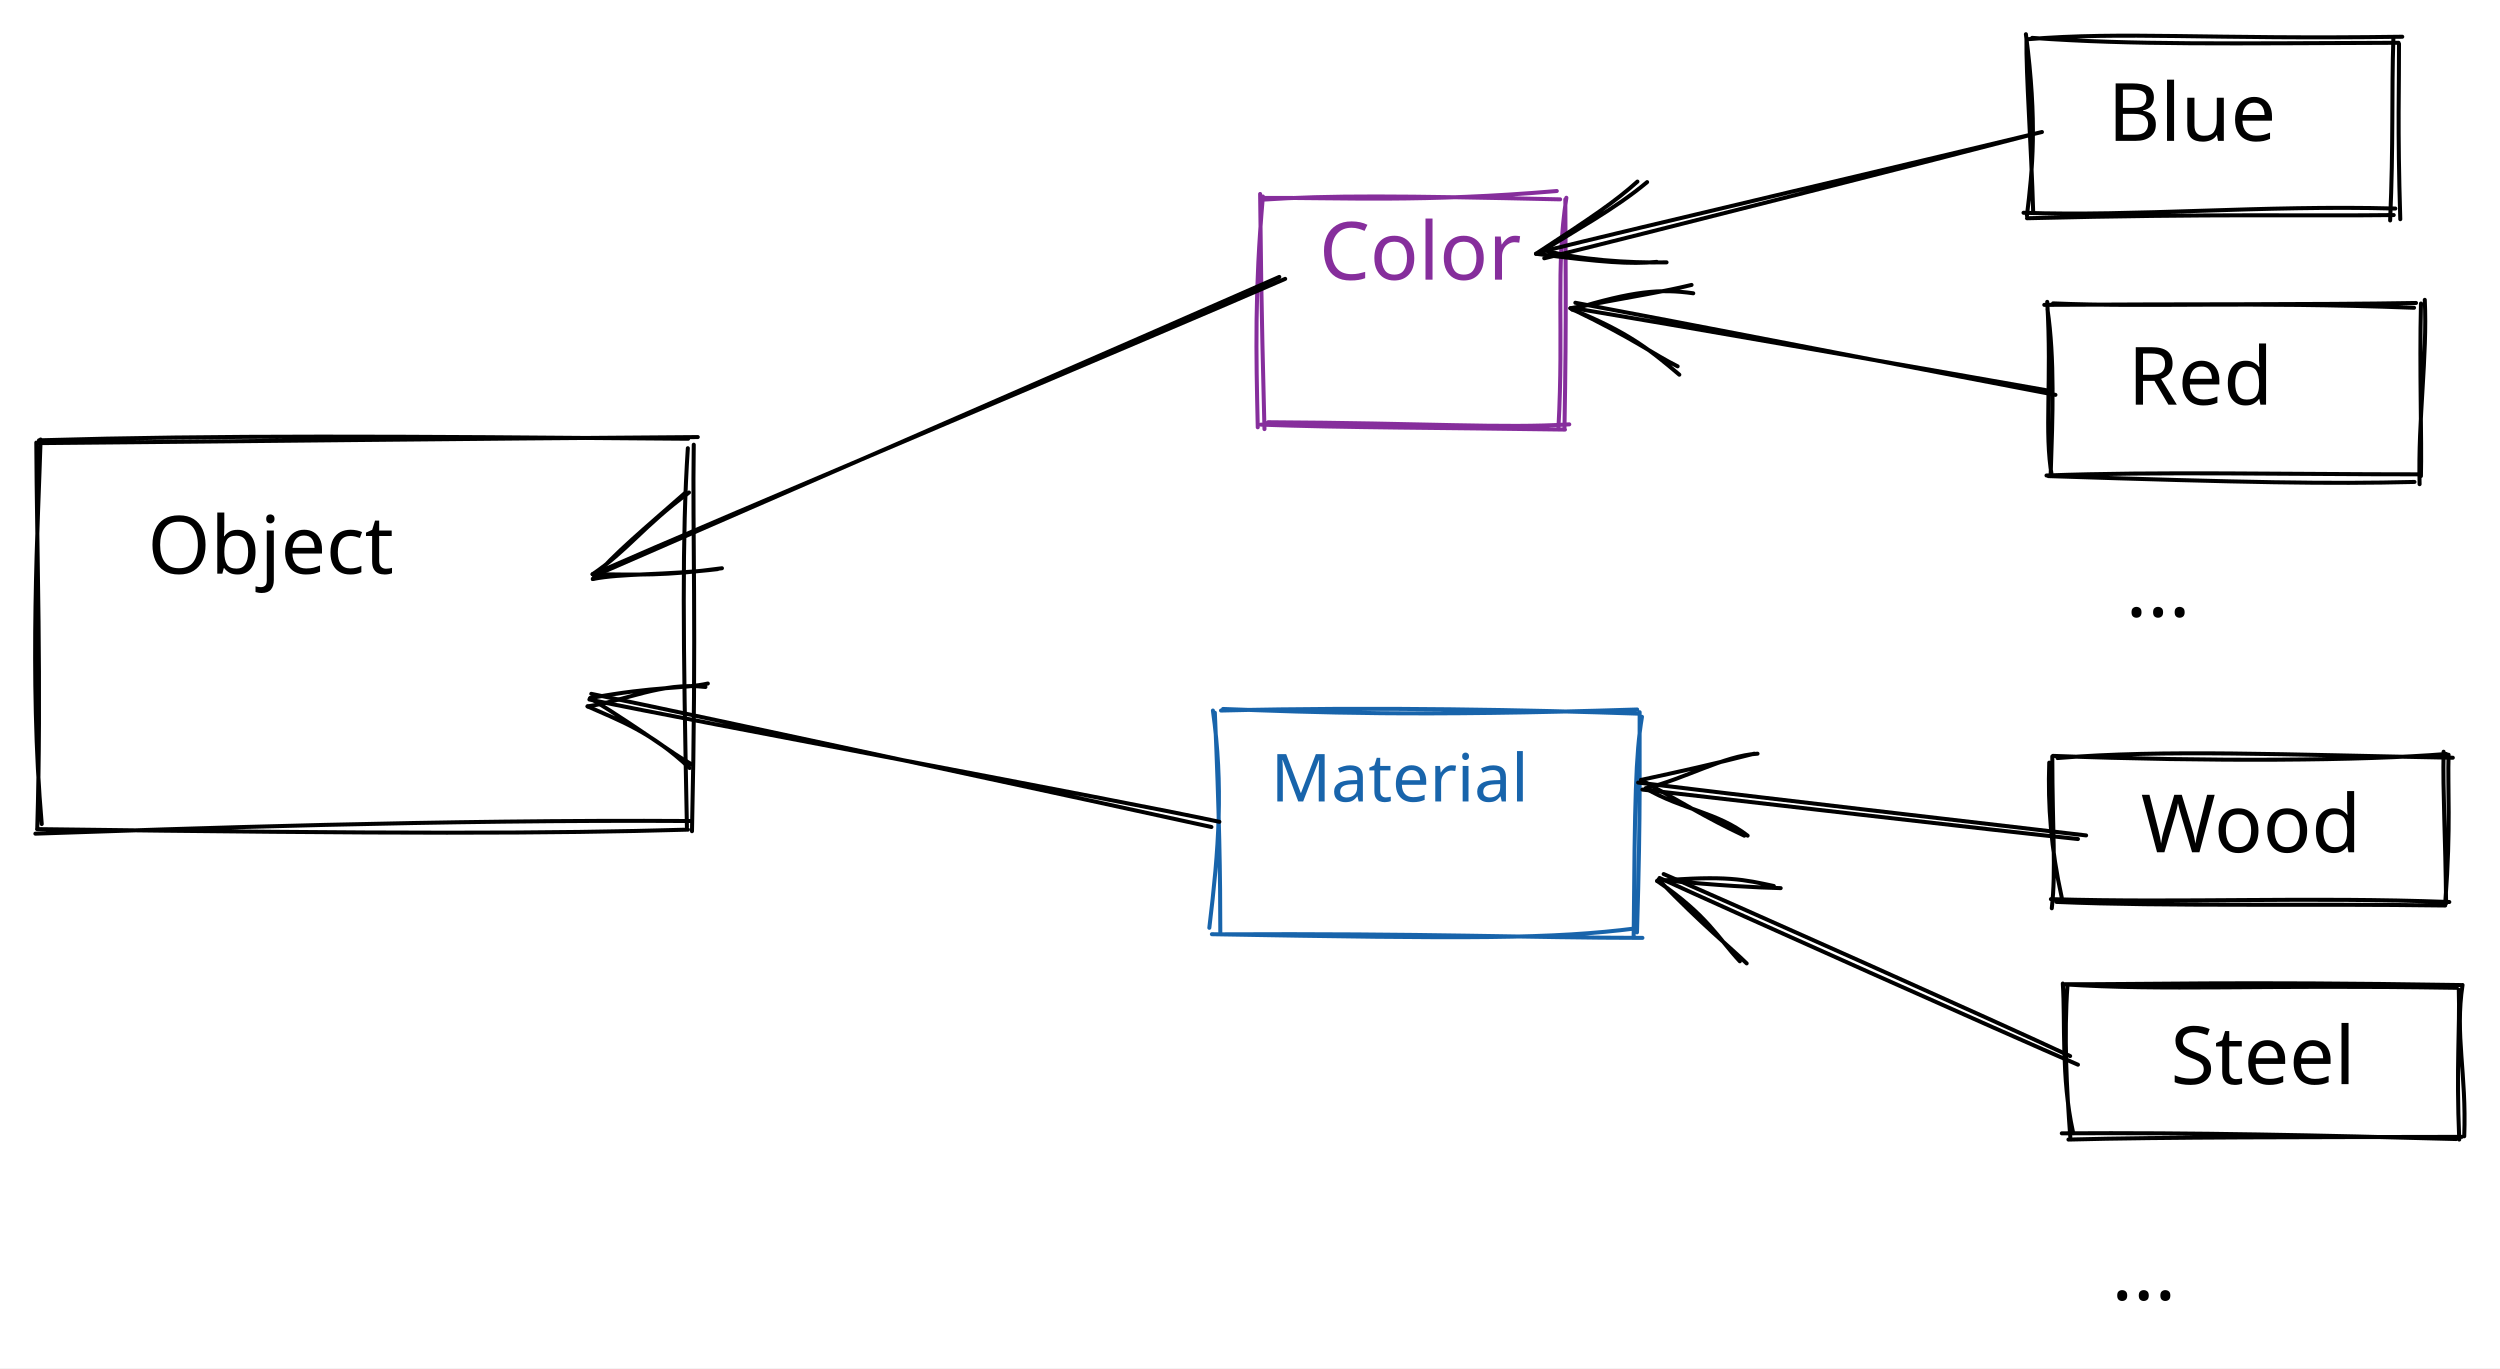
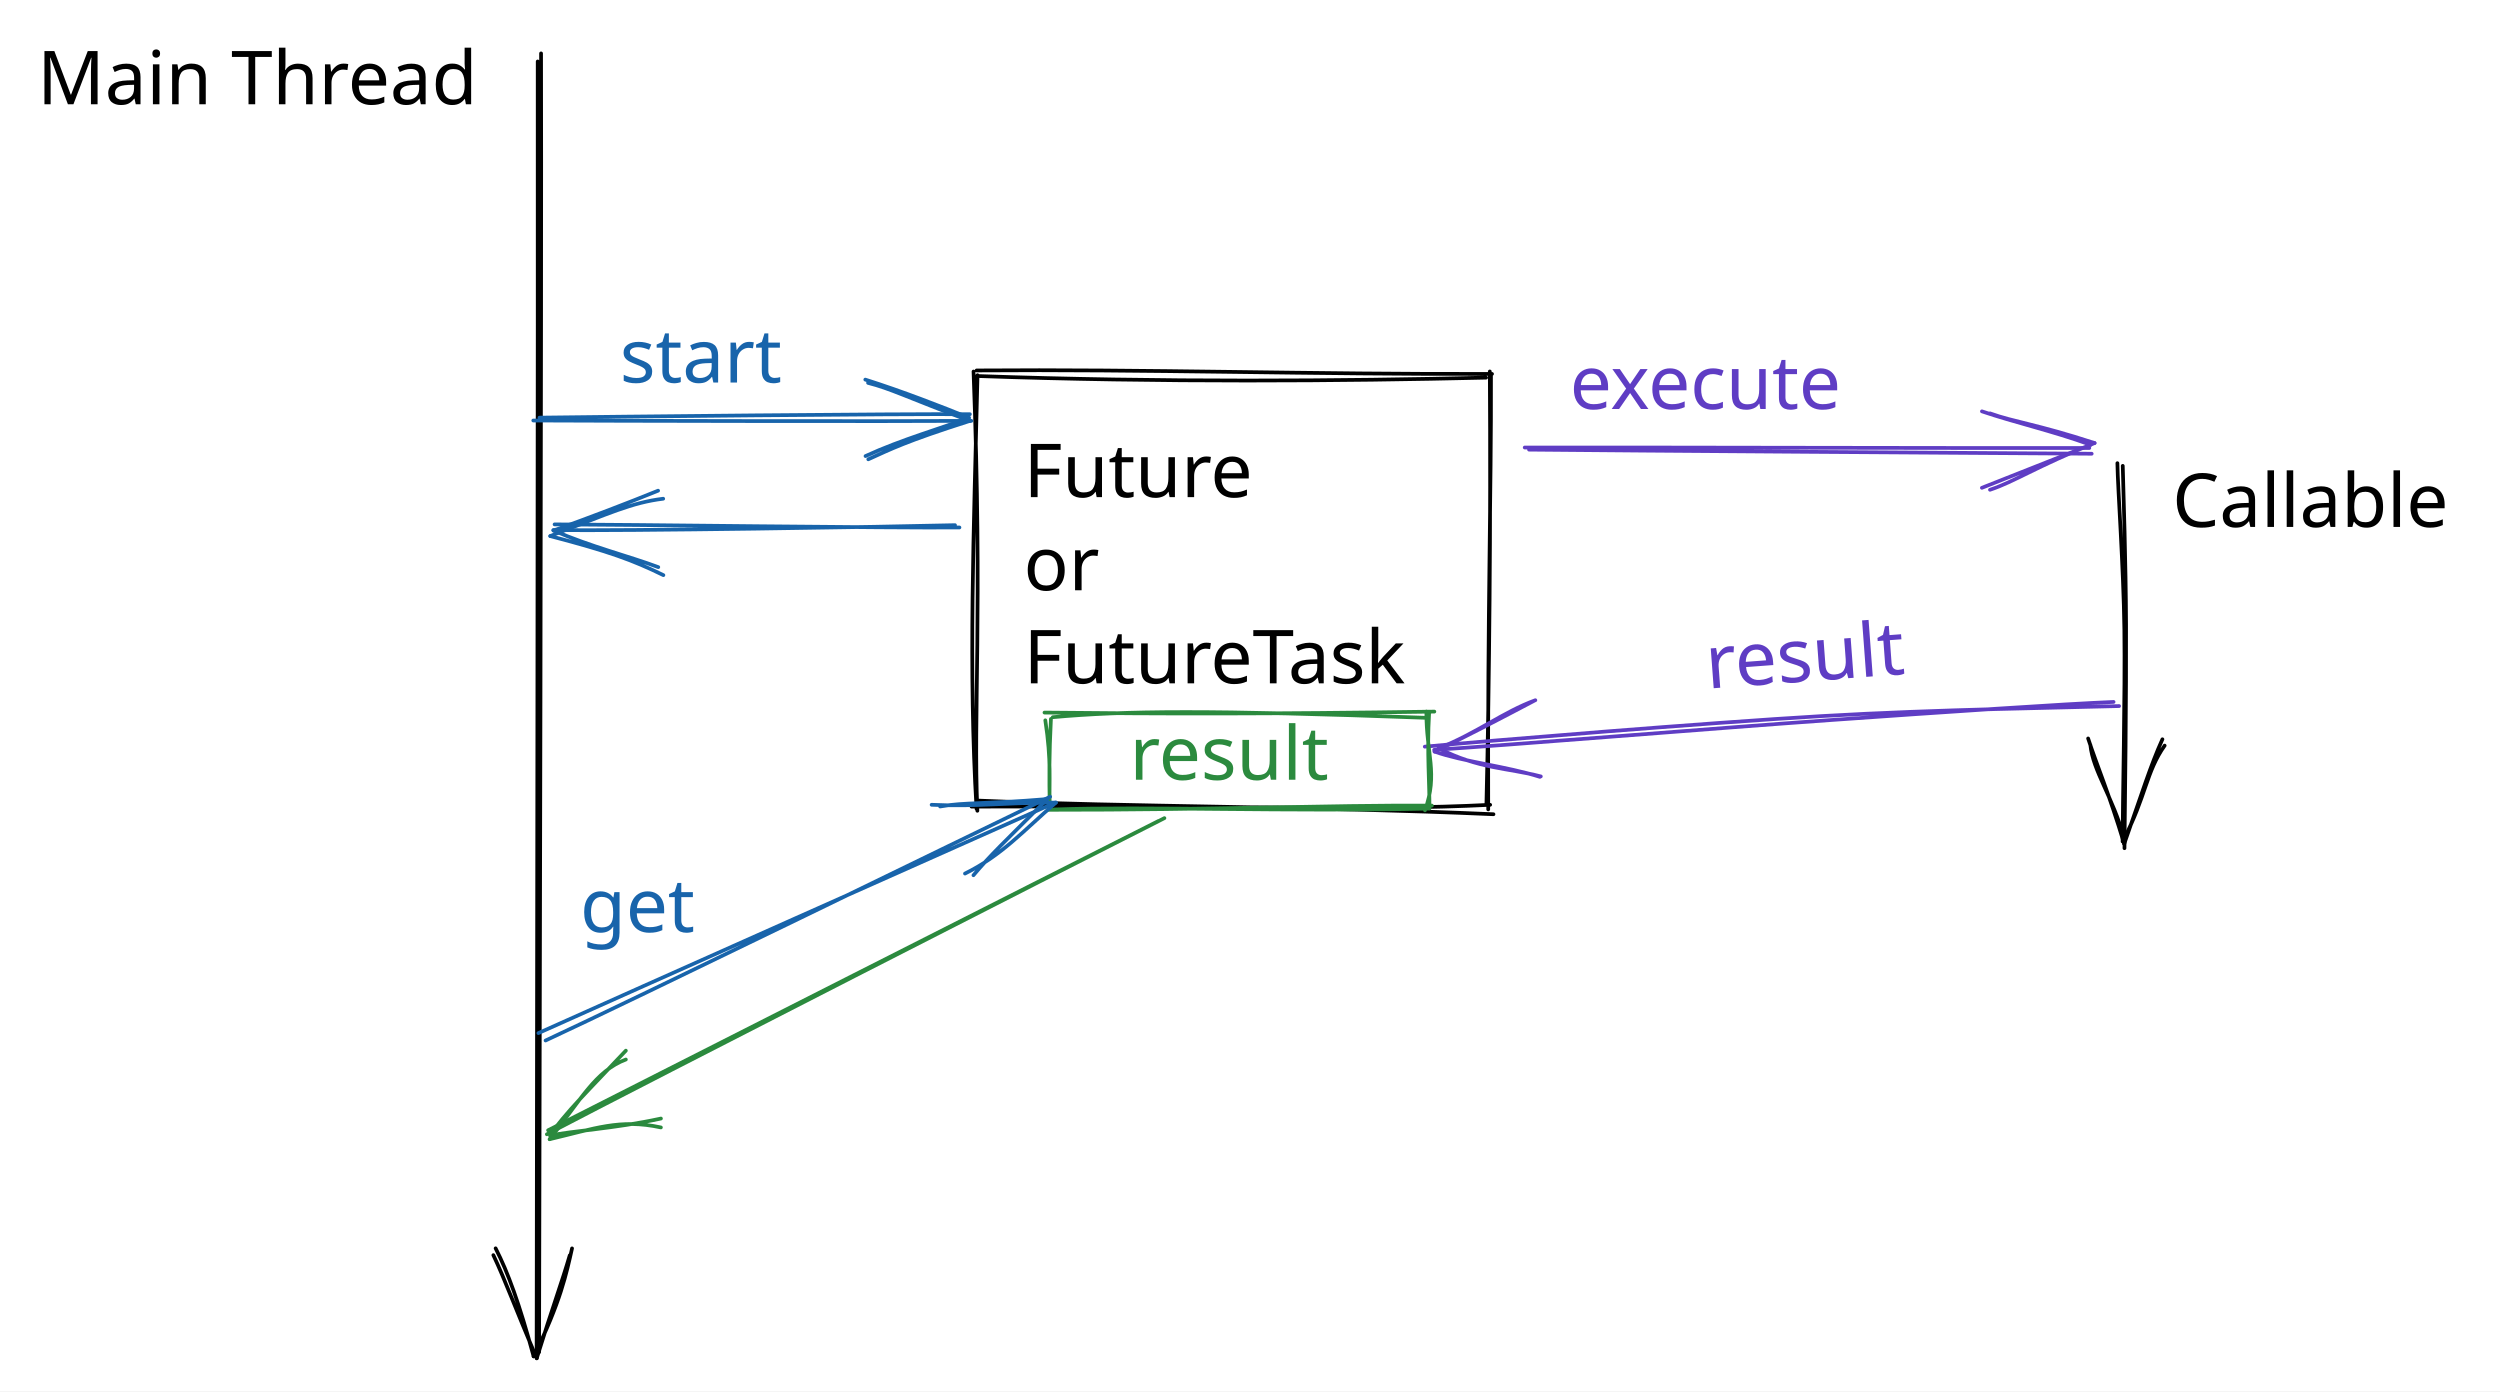
- <svg xmlns="http://www.w3.org/2000/svg" version="1.1" viewBox="0 0 621.222 340" width="621.222" height="340">
+ <svg xmlns="http://www.w3.org/2000/svg" version="1.1" viewBox="0 0 671.333 373.611" width="671.333" height="373.611">
  
-   eyJ2ZXJzaW9uIjoiMSIsImVuY29kaW5nIjoiYnN0cmluZyIsImNvbXByZXNzZWQiOnRydWUsImVuY29kZWQiOiJ4nO1cXNtS28hcdTAwMTZ9z1dQzGvQdO++541bgHBcdTAwMGKYJIRTUynZXHUwMDE2Rli+IMtcdTAwMThI5d/PbuFYsmVcdNtgj3LqqGaCrW5JLWmttS+92z/fra2tR49db/3D2rr3UHNcdTAwMDO/XHUwMDFluoP193b/vVx1MDAxN/b8Tlx1MDAxYpsg/t7r9MNa3PMmirq9XHUwMDBmf//tdrtOw4+qnU7TqXVaz4d5gdfy2lFcdTAwMGY7/lx1MDAwN7+vrf2M/01dKPRqkdtuXHUwMDA0XnxA3JRcXEtcdTAwMTgxufek046vK7VcdTAwMTRcdTAwMTKkpqNcdTAwMGV+b1x1MDAwNy9cdTAwMTd5dWy9doOel7TYXevumXfxKC63t9ymW3+oN9rdXVx1MDAxNiVXvfaDoFx1MDAxMj1cdTAwMDbPN+XWbvphaky9KOw0vW9+PbrBdjqxf3RcXK+DXHUwMDBmLTkq7PRcdTAwMWI3ba/XXHUwMDFiO6bTdWt+9Gj3XHUwMDExMtr7/Fx1MDAxMD6sJXtcdTAwMWXwXHUwMDFiXHUwMDAz5UhKuJFcdTAwMDKIMTI5S3w8547hQCk1Ulx1MDAxYsMpn1x1MDAxONh2J+iEdmB/aVx0nqklQ6u6tWZcdTAwMDPH166P+kSh2+513Vx1MDAxMF9Y0m8wvGXFXHUwMDFkiZtWhFJFtUpezI3nN25cIvu2lKPsZsdJXGZTqcF48VuhhiugjHI2arFD6Fx1MDAxZdRjgPwz+VRv3LA7fHrrPfslNXw78t1cdTAwMTS6koP73br7jFx1MDAwMipcdTAwMTVhlFx1MDAwMSguzKg98NtNbGz3gyDZ16k1XHUwMDEz4MR7f72fXHUwMDBl2Mh7iKZhlVx0kodVik9EUC2pmFx1MDAxZKy1w8PB8dNjTej67kFQb+99bvZLXHUwMDBmVk5cdTAwMWTNQFx1MDAxMsZcdTAwMDVcdTAwMTfaaD6BVlx1MDAwYlx1MDAxMMGBXHUwMDFioVx1MDAwMD8sXHKsgmbRXHRiXHUwMDEyjkpJrbWQ6u3ROGxI4JN6tVx1MDAxNVx1MDAxZG5f+Hr/4rzaPD7b2L+6uml0RudcdTAwMWHDmlx1MDAxYoadwfqo5df7ovPu71Rb3Fxyj79u7T1cdTAwMWO0TPV0p9H//lx1MDAwNuc9+KjZcXC7XHUwMDExdptn+lvgXHUwMDFkfdvpX8123uGnt+RmQoFOO6r4T/a6QMb2fnRbfvA4huKYtDjAZ/ikcNXz8JIxR/VY583Ab1hWr1x1MDAwN971ON0jXHUwMDFmLeOoOeqkYFDDi7t4uvCgPnlcdTAwMTOd0G/4bTe4XHUwMDE4XHUwMDFiSKHQXHUwMDE0WkZcdTAwMTT9XFy1UVx1MDAwMJxQXHSzq83g4Uf9lFxieka8g9blJ1fcn0P51YZKh1x1MDAxYsM0XHUwMDEwalxiXHUwMDA3k/DYnlx1MDAwMFx1MDAxNHOYRpNFXHUwMDA1XHUwMDE4wSfHlYhcclxuM3eri4tcclpnXHUwMDA3dURcdTAwMTlmuGBcdTAwMTSmWUY00zhOSTXXnGqSYG0oRUhcdTAwMDPCiKQrlqLN3fNLc3J4cfaR4L3WT/2zw9rdXHUwMDFiSEaN7n25XHUwMDFmfI/E/SEx559cdTAwMWInjf714Fxyzkt39ypnUf9j737w6aj1XHUwMDEwXmn3cP/NpIhcdTAwMTH0bZbuJvB8N4FcIj7QOlx1MDAwMpuZuFx1MDAxYtXwXHUwMDEyqvVcdTAwMDctzjbFfdg6bkN1q/TEXHUwMDA142ihmDaEouhcdTAwMTg9zltN0IlAfSNKMSE4XHUwMDE3S2OuNFx1MDAwZdhcct1r9E2Qv1O8XHUwMDA24khCtaCMScWNTjH0t1OL7lx1MDAwZdFm5U4t/i/0XHUwMDFjaJ1mOK2Caor/XHUwMDExiXdvtFx1MDAxMGO9XG5cZukxjib03WC6LeW5XHUwMDBmbVx1MDAxNbZ1NLbFzas2eSTFXHUwMDEwXHUwMDA2NVx1MDAxY7iamaP7lXtROf1+eus+NujDXHUwMDBmc/mFXjyWnaPAXHUwMDFkXCI4+uFGSaI4wDhHiUCO2rBTMCQpXHUwMDEzkMtRXHUwMDEyb6+wrpKOR5VTzKuRXHUwMDE5UjKN4mBUKlx1MDAxMFhcdTAwMDEpgaPTxZdcdTAwMWVpXHUwMDFhyFx1MDAwNycnymg5u1x1MDAwMXnaaG3d1oJwcIFuUuW0ctdpfaVlXHUwMDA3pyCOXHUwMDAyXHUwMDA0XHUwMDA2JVx1MDAwMIabSXCCNSCUWPNiVFGY+VpsSpnFYjbMpKCUNiDIqlxyhMZYfGWR1Wn1XHUwMDE2XHUwMDA1tVxmodVwJIXUevZcdTAwMGWncIvK/LjKXGKg6Oab2dlVXHUwMDFj6peUXYzZwElcdTAwMDOTxqat6HhYRSV3XHUwMDA00VRqhpE7XHUwMDA2V8ujXHUwMDE3VcTmXHUwMDFjhVx1MDAxOSaTmM7STVx0XHUwMDA370hcdTAwMWFcdTAwMWNcdTAwMTZlRE0xXHUwMDA06NVzJVJmY2byxUNdPOUoyVwi5OtFblx1MDAxOG357brfbmBjXHUwMDEyXHUwMDA0/c6lXHUwMDFmzJBcdTAwMWaM6Vrr21FcdTAwMTKHXHUwMDBijEkx6lT4PoFoSHVquF3r7DiccyYlXHUwMDE3giiNnYdcdTAwMWRGsdi6164nQ1x1MDAxYb9cdTAwMGK3XHUwMDE3bXdaLT/C+//c8dvRZI/4hjYt3248N0NePHO6bZKYXXvG8TA2+bSWXHUwMDAwN/4y+vzP+6m9N/JcdTAwMDFlt0koJad7l/47t6Tkz2EoasBa7Jn1pDheL6ueUFGUp2FcdTAwMDRcdTAwMWPEp+aaYFxiXCJZfqLm1XpcIoRFOr578ozzrJxY6aMgsVx1MDAwZkVcdTAwMDFEXG5nXHUwMDA1XHUwMDA1XHUwMDFkXG6BLrFcXMCzfI2g2OTEQtZ8RkEpTlx1MDAwMaZcdTAwMDRlgziMXHUwMDAxYVx1MDAxY9+VRDkhJolcdTAwMWFHkkL/ZyUkXHUwMDBmQ3FrXHUwMDE2PnOKSGFQKnOFXHUwMDA0ScVAXHUwMDEzMbuS/Fx1MDAxMHV/x2+efd6rsrCyXHUwMDFi7JyY/bDsSoJP1UFnmlxuRqigTE54JkRiq1x1MDAxMFxcXHUwMDEx/KNVKoZ/ayUx1Fx1MDAxMbhxilx1MDAxNnX6XFwoZ3FcdTAwMGaFbj9G0EJOXHRcdTAwMGK4stNkiq40LFx1MDAwMG6IYEvPclx1MDAxNsxOXHUwMDEw+3akmn3e/quoXHUwMDFhs8u+XHUwMDA124ONw82bXHUwMDFmd82DoPROtGDKToXinaLFQ9MmxqFK2aqgynlcdTAwMTacWTBKis6fXsr8Q1x1MDAwMVx1MDAxNoWy5FhZiLpcdTAwMTX0vfSD/LdcdTAwMDLUeFx1MDAxY4ubXHUwMDAxXG5cdTAwMDUzXGJcdTAwMDK0zVDOPvV3xY845T1GWPvLwf35UY99eWqWnl3AilxmgaJxdlx1MDAxMpmntJBFM1xiZTBcdTAwMDScaFx1MDAwM8DMalOVgoAx80SoXHUwMDBi2Vx1MDAwMZWbR6doiIymco7Jrv7mxpE+Y1tRXHUwMDAzTqrqcfDkVdq69FDlUGRcYpReXHUwMDE1VKdlT6Z4JajJXHUwMDAyMDBdrVcyN1x1MDAxYV9nXHTOvXpcdTAwMTlcZoFcdTAwMWTGQrTKXHJcdTAwMDQoxyBAaE3MzKxcIsaEjS1We3w8/H59dsyOxN3X0td+WFblXHUwMDFiXHUwMDAwYNThRqFcdTAwMTnENkMlWeL01GysYnZcdTAwMTZcdTAwMTQorHg6ylx1MDAxOJZcblx1MDAxYZfNKsdxysAqO4zFvSvG8rhcdTAwMDXEKrUhbI7QpXXqfr/bOd89v93vXqqmvqDnQem5XHUwMDA1PJ2vY+PU0nZimDGqXHQwifZ7eel/o16c+GWZalxmgU5cdTAwMTaakkXS/YtcdTAwMTVSTZXqXHUwMDE0XHUwMDA0Lo79u+7m0+Xp0UbTj+iFX/18ujNPXZJ1XHUwMDFjXHKfJ0pazFPLg71cdTAwMDFDXHUwMDAxjJw9tzT9lsuOeq7jWS+pXHUwMDA0VeiRT1x1MDAxNiWZVcE+VUaeWJRcZs7BZlxygJBcdTAwMTVcdTAwMDfsxFx1MDAxMDlP8uh1XHUwMDA25Vunk+OnmbG+I5NRw3vwwlx1MDAwMpvS8uv1tO6Pm5WX9HrS0sTjW9zUqHw3TkquXHUwMDE4Rlx1MDAwNDNzLtqWj1tn8n6v92NwXHUwMDFi3lx1MDAxYz/sXHUwMDFkNUs/M4SBhrU0gFZGSka0XHUwMDFj45xdTWAnJYFcdTAwMTOlmTRcdTAwMDWLW/5cdTAwMTVTQylgTMfxRa3K1lxmnYru6eXdUXef1U8+XHKibuNgY+/6dnpcdTAwMTFsTKTE1ryfftqXTNj0XHUwMDBizmXCwC5OWrZcdFx1MDAxM7l8XHUwMDAy9NtcdTAwMTRcdTAwMWZb6vGi61b4lMtKKG5sKTpVwkjOhFx1MDAxMFx1MDAxM4SSq1wilGBZXHUwMDA2ZY1cdTAwMThDinMqxVx1MDAxMpy1t1x1MDAwNOPrjFgl8rycMtklWbFcdTAwMTdswaRcdTAwMTV7XHUwMDFl4EKMY7leIzJOp6e2XqLb+c7XNtnT4lx1MDAxOD5ecfPp6b5cdTAwMTJUyp+FYHq8XHUwMDEwcYxunFAnzvtpXCJB8aLFmavJQlx1MDAxOKJsaMRW7DOCkmR1dPtTklx1MDAxMPnlQjqPU4xJKVx1MDAwMOZYRVq8JLCsrFx1MDAwMmJrz41dxEaBTWbMQa8st1x1MDAwNy+XnjPiKG1cdTAwMDRHnqNcdTAwMWRcdTAwMTOUZlhnc/9cdTAwMTg6SjM/68pQgDhZavOmpYlMXHUwMDEyZVx1MDAxN4jg81x1MDAwM2JS1XjDMqK41lx1MDAwNqGAXCIquNQqW5n4Z1x1MDAxNVx1MDAwZuVcdTAwMDLKblkoJSd8l/47f1Ez8Mm9vzVFMIJcZtN89vmC4uXApdWUgpwmNTyuxrBrXHUwMDA1XHUwMDA0ht5LlZRp2Vx1MDAxZHBQyTiAVsr+klx1MDAwM2R+OFx1MDAwMVx1MDAxNI1LJFdcXHP4R2hcYih0sDgwXHUwMDE0XHUwMDExioFNUrE5Ulx1MDAxMWrzXGJSXHInWNm0XHUwMDAy5z9MRsZcdTAwMGXYyOLnrYRD5E/fY1x1MDAxNIVKRWF24SheXHUwMDE0XFxW4WCkwMVnhI85I8vTXHKiXHUwMDFkhuEyQ1dCXHUwMDBik3LhRypCwVGMg1x1MDAwMq215ISnosvfKmJs2SosUuRVhsrl+VVknppmLpA7+Gy1XHUwMDA2Q9BKqFS3vJrmP0s18iD03JpBz5tpiJzcOZpZQq+YKjZHUq54/X9ZJVx1MDAwNCNcdTAwMTbDmeaEgNSZpJwwjrRcdTAwMTVgdik8gWUup1wi1Fx1MDAwMoApTlx1MDAwMGEwtVhNOMT+XoZNV+DATEZCUO85VzK9/Pn/XHUwMDFhMtKQeDFP7GJQZisxearbs4bI+Fx1MDAwN1x1MDAwN1xmIcxcdTAwMTD5x/sheYCKWzNYylx1MDAxM5R3wyusu91uJcJcdTAwMTc/elx1MDAxYogtvz7MXHUwMDAwJbe5fu97g60s+P+6jjebdolcdTAwMWaolVx1MDAwM8/e7M9f7379XHUwMDE3me5xsSJ9
+   eyJ2ZXJzaW9uIjoiMSIsImVuY29kaW5nIjoiYnN0cmluZyIsImNvbXByZXNzZWQiOnRydWUsImVuY29kZWQiOiJ4nO1cXFl3m8hcdTAwMTJ+z6/Q8bxGTO/LvEXeXCInXmLL8T2emeODJSwxRkJBaLFz8t9vNbJcdTAwMDVCgLVYXHUwMDFlknt5XHUwMDE4R900XUB9X31V3cz3d5XKTvjQd3b+qOw4k6btua3AXHUwMDFl77w37SMnXHUwMDE4uH5cdTAwMGa6SPR74Fx1MDAwZoNmdGYnXGb7gz9+/93u9622XHUwMDFi3vr+vdX0u9Nhjud0nV44gFx1MDAxM/+E35XK9+i/iYnsIPCnc0TN8TycpFx1MDAxYk/8XjQlZlx1MDAxNHOllFx1MDAxMLMz3MFcdTAwMWVMXHUwMDE1Oi3ovrO9gVx1MDAxM/eYpp2xuvSaX/w9t+G49KHbe7zp+2E8653reVx1MDAxN+GDN70hu9lcdTAwMTlcdTAwMDZO3DtcYlx1MDAwM//euXJbYcfMnmqfjVx1MDAxYvjwwOJRgT9sd3rOYDA3xu/bTTd8MG1cYs1a7V47ukbcMjFPmlpcdTAwMTRcdTAwMGWiXGKTSFwiiuMnYi5QpdJcIowxzImixHTzlGm7vudcdTAwMDfGtN9QdMTG3drN+zZY2GvNzlx0XHUwMDAzuzfo21x1MDAwMbyu+Lzx003HhnVcdTAwMWO33Vx0oYkyZTFzXHUwMDEwyTRcIpSxeHYnelx1MDAxMUJcdCqZ5PFgM2W/3orc4e/0c+zYQf/pee1EpiXMNT/3XHUwMDEzvlx1MDAxNFx1MDAwZlx1MDAxZfZb9vS9YyE04Vx1MDAwMmMuJJ31e27vXHUwMDFlOntDz4vb/OZ9hqtcZkI7XGJrbq/l9trQ+eyqsVx1MDAxYtcjX+pcdTAwMGVGt/p4qEaY11x1MDAwZc+uvrm+Nzma2Wq8yW9cdTAwMGWNlVVsYbh9zoVgSMRvxzxcYrtcdTAwMGYnaIuYQyNEtTnhqf/HzFwip9eK7Zm/XHUwMDA1e1x1MDAxMO763a5cdTAwMWLCzZ/5bi9Mn1x1MDAxMd3NXHUwMDA3g66OY7fSvXDlZF9cdTAwMWGGfXPFXHUwMDE4teaI/1WJ3SH6Mfv33+9fPnvRbeLh75J/n57CXHUwMDAyYYTOJMziXHUwMDBijHNcdIMyrVx1MDAxOFx1MDAxNjr20Jf4ovhcdTAwMWSXlC+qXHUwMDE4I1x1MDAwYnhcdTAwMTH8SXKhKE/ccERcdTAwMTiMWFxmzuGCY8U5XHUwMDEzemt8keSiXHUwMDE5YyT5acpcdTAwMTCYSM1cdTAwMTFZi1wiXHUwMDA25kdcdTAwMDFFzNzqe8L7llxuXHUwMDA3c+42XHUwMDA1xqznx7OPboOA7vxeeOE+mnlcdJprPbC7rvcw51x1MDAxOVx1MDAxMVx1MDAwZcDAY9vtVVx1MDAxYZ3AXHUwMDAwOfG+XHUwMDA2XHUwMDBlTFx1MDAxY0VLNTfkg+e2XHJcXHY8525cdTAwMWVHoVx1MDAwYiF/1lx1MDAxZPqJh9tcdTAwMDRcdTAwMTNgXHUwMDFhJ6gvXHUwMDEwiVx1MDAxZrhtt2d7jVxmc1xucZxcdTAwMWL4mUDp1lnk50BcdTAwMWNKqIS/vITkXHUwMDBmdy3fvj9cdTAwMTRXo2O/pkgjbLXV17IjmTFtYSA0gimmTFxuXHUwMDFlK1x1MDAxZHNcdTAwMDFJLFx1MDAwNDinXHUwMDAyXHUwMDFjTlx1MDAxM6xEyrCtxn2MSFx1MDAxNLYwxHaOscRcdFx1MDAxNpmimikkMVx1MDAxNiw265eI+6NweN79esBuuHdcIoZXl+KR11x1MDAxZrLiPrYow0oqwjlBXG5cdTAwMTTcYuTHkbQjXHUwMDFja2502/9C4Gc0ik1wu1x1MDAxMjQrXGKilUYvet0ryVx1MDAwNsJounXGNlxulDcmVMXC4iW2KfaRsrKNIJEkk5RcdTAwMDCjIJxmXHUwMDFibNhGcyWZ0WtUpVxmez22kfGlXHUwMDBiRFx1MDAwM1FIUyR4LG7eRDNcdTAwMTRcdTAwMDeSOV8rvWbYtT3PvvWcMlxihpkthfBccpxmOPXeLFxmK55ujVx1MDAxNYPWWkrKlq9cdTAwMTVcdTAwMWO23H92x92P7mRYa16fd1x1MDAwZYbkplN2XGZcdTAwMDOhWlx1MDAwMF4hseREXHUwMDEzLecgXGY5l4EwUcCgICa2WChcdTAwMDB+tqSUXG5YXHUwMDA0U7BGZUBcdTAwMWG0QcQ3oG8oZozHfv+EcCrBVCNs3lx1MDAxNuFcdTAwMTc3l19aR666kJNGrX+ETu1DZC+H8PdF132YXHUwMDA03ZGnb89390df6urj+f5d/+O/xlx1MDAxY2tFSZyg5lx1MDAxNMJcdTAwMTj4k1x1MDAxNpguL8m7XHUwMDFm9j9R+9vJ1y5cdGtfz/b1bn1cdTAwMWOUXHUwMDFlYJxZXHUwMDA2XHUwMDFhmFx1MDAxM4iEkGPPXHUwMDA3SUFcdTAwMDFhkHiDOEmF0FdHXHUwMDE4louQkoupNedaICbkXHUwMDFih8l6XHUwMDAzyfFer4a7/1x1MDAwNJRcZs6OJmd3vVdcdTAwMDDRuX3kVD11/am6d/1tUP1Kzmsn1+VcdTAwMDen0vjtwvrBMFx1MDAwNKxU/upVKn5cdTAwMDB/pr9cdTAwMWL24D4z0Iu3XHL0XHUwMDA11lx1MDAxNXJSfqFcdTAwMDCzdOszKVx1MDAxMaRcdTAwMTnBXHUwMDFh4eVZqZj9S8pKXHUwMDEwJi1MgY+oXHUwMDAy1knE9YiTpMVcYoJAXHUwMDBivkhMNSGXk/hcdTAwMWRtNdlcdTAwMDacxE2OXHUwMDAwXCJcdTAwMGJBisAlovFUM4qKSpNKcaZcdTAwMTXQkspgLCFcdTAwMTiARq8j7MtcXDdcdTAwMTifXHUwMDA1p7fHZML7l3atp5D6TMaP2XVcdTAwMDPCXHUwMDEwKCfBXHUwMDEwVfDulUyc9FQ3wFx1MDAxNidSS1xysolTjeRz9fxXK1x1MDAxZOR7VDQ87Uvx5d4l/64qc1xuK49cblx0zdBcbmuOhe+9pIRCUZRHSEEpmq5bzVFcbtVAKYQooZWkqGhcdTAwMDVhU0qR8aVcdTAwMGJqXHUwMDAxXGZcdTAwMGJcIrlCa5RcdTAwMWH/pUxhXHUwMDBiin4z0eBMnOYwLEUp4NmUNeVcdTAwMDDN3zGAXHUwMDEwqGFQ7svLgWJdWFL0Mkj0XHUwMDAxnsj4kIxS/Tn0muScYnMwjkzpeXuCQHFTXHUwMDA2kEhDXHUwMDEyoqnMWFxyhFAmuNaEmlx1MDAxMitQilooXHUwMDAzmJVcdTAwMWUm+TplgE30XHUwMDAwsF/Ck9bXXHUwMDAz6di5xM6CwsQ4pVx1MDAxNCjVYKeEhydZnGPESsHESIIoooxruCdKXHUwMDE3lMLPpFx1MDAwN6pSW0SA0lx1MDAxNVxmhD3WKjmaWqBcdTAwMTOgXHUwMDBimYhcdTAwMDRPRL54tVxc/zTHome+krxcdTAwMDDg5etcdTAwMGKqOaZkhTqlfdIk9zWM0efwmty0NPKV9MrHUMJcIkgpiVx1MDAwNVfAO1wisU0o0lx1MDAxYkBJ8FjgPYBH41x1MDAwNb1cdTAwMDFZi2EsxFx1MDAxMcPc7JLJr1xcbkpZXCJjrTNj8Vx1MDAwMTGJQXQm1oReTXFcdTAwMTSRXHUwMDEyqC5cdTAwMTlcdTAwMWK4bU1cdTAwMTA4g6FcdTAwMTeWQVx1MDAxMjxZsp5cIsAoXHUwMDE3b/A8qSR6hS1BxYWt0sBtpS2EXFxbXHUwMDFhWFArJrDGSfCl0YWVYPbtJlVLbnE4XHUwMDE4jnYsZFx0XHUwMDAylMZcdTAwMWHWXGI0jFBvLVx1MDAwMF6rILBVXHUwMDAxgFx1MDAxNFx1MDAwMUXLNJMmuouMUlx1MDAwMbdcdTAwMTJKL2uTwc9cdTAwMTT/c/0nNXqp+JxPXHUwMDE4ic0sXHUwMDBiXHUwMDAxXHUwMDFh4KOJWH4vQHHFuqSEgakwXHUwMDE5XHUwMDA0JP9ES8XTe1x1MDAwMZSK8n8ujNCayy9enTCQNtTFXHUwMDEwg3duXHUwMDE2VLJKilx1MDAxOdGZc1NcdTAwMTBYIzqXgTE25lx1MDAwNWRRsyVcXIBg4GbnUebeIzkvfVx1MDAxN3jh16ggVvM9KDV+I01PRbpxxlx1MDAxOIBcdTAwMTBcdTAwMDOWVdYgOsFFPeSH7cbF6UjTKj5cdTAwMThccuplp1xmNmVmXHUwMDAyXHUwMDEwgJxUsflNxzRcdTAwMTLwXHUwMDE4XHUwMDFlheKUXHUwMDE3LYxuylx1MDAxODxjXTRjyzGWUoBcdTAwMTnb2FxcUJ6iXlx1MDAwNMMy6PepIWshS+aKd4JcdDGr7Xp5ZF22pTf6/KlaP7q5blx1MDAwNV3vY6Np47Iji7JonYNcdTAwMDKRYCF1otpcdTAwMWWNl9pSZsdcdTAwMGZjUprFoO1Bi7LloEUw+DpPJKpvk1x1MDAxYptcdTAwMGZJ3lxmWm2nXHUwMDE0wDJmrFx1MDAwNSucv99VUKpcdTAwMTCRK+x3XHI+PjZPXHUwMDBmw87lyWVXXHUwMDFm9EfNurq+LzussCrc74qpMlmx4prpKGnOhVx1MDAxNblVNnXWh9VyJSfMTWqO8VuXnCTlXHRx8/+SUyVcdTAwMDGuwu2oTOZcIlxmaZBcdTAwMWaaqeWrvFx1MDAwZle3N1x1MDAwZvveXHUwMDExOe6cqkfU+fzlno9LjzCBXHUwMDBiq7p06brTplx1MDAxMHv+biD+yDJcdTAwMDNyUZjVOKKCXGb8Uch0MVx1MDAxMnpcdTAwMGJhbZaEZCwyt06vcCBu6uPL9n9cdTAwMWG7J3u7e1xy/npcdTAwMWLOXHUwMDE1w2yVoFlcYofcgorIh1x1MDAwMmdEK0ro8lx1MDAxNdirfbsz0pPr4G58e9X/0Gg1duWXskNcdTAwMDGca+67lcSGaHNcdTAwMDFCzPpcYoKoy1x1MDAwNDfrdVvTcCasJTaIi6yd2WLhXHUwMDFibo4lXHUwMDEyplxmu7rvb1JQUVxiqbViz9Il2J+2rpH/XHUwMDFlzVFcdTAwMTWrfk+di92EjF/YXUlcdTAwMTVQt1xcIYxcdTAwMTWTWUmxXHUwMDBisWl++WQ+ilx0afG5XHUwMDAy0/aimFx1MDAxMC9GMcVcIlHLXHUwMDAxOlLhzG+tJSGKv/VnmYpz/Fx1MDAxYVDOq41cdTAwMTZcdTAwMGKkSuJ/x4AsQ8CUXCKNMFx1MDAwMdzgxdooiT6iIVxcy+gzmafuX680mutP5kh7Ulx1MDAxZaG8e5pgx+73L0J47bO3XHUwMDA0nuW2nlKA+C53Rq4zri26/m930WH0S/SkXHJcdTAwMWI45l6//3j3479cdTAwMDRDUZIifQ==
  <defs>
    <style>
      @font-face {
        font-family: "Virgil";
        src: url("https://unpkg.com/@excalidraw/excalidraw@0.13.0/dist/excalidraw-assets/Virgil.woff2");
      }
      @font-face {
        font-family: "Cascadia";
        src: url("https://unpkg.com/@excalidraw/excalidraw@0.13.0/dist/excalidraw-assets/Cascadia.woff2");
      }
    </style>
  </defs>
-   <rect x="0" y="0" width="621.222" height="340" fill="#ffffff" />
-   <g stroke-linecap="round" transform="translate(313.5556 48.66656) rotate(0 37.33334 28.88889)">
-     <path d="M0.41 0.52 C19.67 0.41, 40.08 1.63, 73.29 -1.2 M-0.08 0.96 C16.98 -0.18, 34.34 -0.02, 74.12 0.87 M75.67 0.47 C72.97 18, 75.04 32.61, 73.7 57.71 M75.41 0.87 C75.44 15.22, 75.72 29.05, 75.2 57.61 M76.39 56.78 C60.04 57.81, 40.73 56.46, 1.56 56.25 M75.32 58.08 C46.04 57.62, 19.9 57.62, -0.22 56.85 M-1.02 57.51 C-1.43 39.07, -1.8 23.8, 0.26 0.16 M0.65 57.96 C0.4 45.53, -0.09 33.64, -0.43 -0.47" stroke="#862e9c" stroke-width="1" fill="none" />
+   <rect x="0" y="0" width="671.333" height="373.611" fill="#ffffff" />
+   <g stroke-linecap="round">
+     <g transform="translate(144.2222 15.16664) rotate(0 0 174.2222)">
+       <path d="M1.07 -0.83 C1.24 57.08, 0.66 289.8, 0.54 347.92 M0.17 1.34 C0.27 59.38, -0.06 291.26, -0.12 349.18" stroke="#000000" stroke-width="1" fill="none" />
+     </g>
+     <g transform="translate(144.2222 15.16664) rotate(0 0 174.2222)">
+       <path d="M-11.74 321.88 C-8.49 328.73, -5.92 336.01, -0.09 349.58 M-11.13 320.05 C-7.86 326.45, -4.81 334.69, -0.93 349.06" stroke="#000000" stroke-width="1" fill="none" />
+     </g>
+     <g transform="translate(144.2222 15.16664) rotate(0 0 174.2222)">
+       <path d="M8.78 321.91 C6.75 328.93, 4.03 336.21, -0.09 349.58 M9.39 320.07 C7.94 326.51, 6.27 334.74, -0.93 349.06" stroke="#000000" stroke-width="1" fill="none" />
+     </g>
  </g>
-   <g transform="translate(327.7777 51.49988) rotate(0 25.5 12.5)">
-     <text x="0" y="18" font-family="Virgil, Segoe UI Emoji" font-size="20px" fill="#862e9c" text-anchor="start" style="white-space: pre;" direction="ltr">Color</text>
-   </g>
-   <g stroke-linecap="round" transform="translate(302.4445 177.1111) rotate(0 52.4444 27.46913)">
-     <path d="M1.47 -0.94 C24.84 -0.08, 48.79 0.96, 104.37 -0.81 M0.96 -0.55 C39.89 -1.53, 79.2 -0.65, 104.53 0.22 M105.57 1.01 C103.98 10.48, 103.79 21.61, 103.5 55.57 M104.99 -0.14 C104.89 10.6, 105.3 23.18, 104.33 54.57 M104.19 53.56 C83.47 56.22, 62.84 56.19, -1.3 55.03 M105.68 55.94 C77.87 55.93, 52.51 54.78, -0.16 55.06 M-1.94 53.44 C0.44 33.78, 1.56 18.06, -1.05 -0.55 M0.79 55.04 C0.79 40.67, 0.54 25.06, -0.57 -0.01" stroke="#1864ab" stroke-width="1" fill="none" />
-   </g>
-   <g transform="translate(315.8025 184.5587) rotate(0 34.61111 10.30093)">
-     <text x="0" y="14.602" font-family="Virgil, Segoe UI Emoji" font-size="16.481px" fill="#1864ab" text-anchor="start" style="white-space: pre;" direction="ltr">Material</text>
-   </g>
-   <g stroke-linecap="round" transform="translate(10 109.5556) rotate(0 80.88889 48)">
-     <path d="M-0.96 0.56 C50.24 0.12, 103.8 -0.54, 163.39 -0.95 M-0.31 -0.14 C44.23 -1.44, 88.03 -1.16, 160.99 -0.53 M160.92 1.82 C159.48 23.87, 159.74 48.96, 160.69 95.94 M162.39 0.95 C162.04 23.08, 163.1 45.91, 161.95 96.99 M161.69 94.46 C100.04 94.07, 35.02 96.37, -1.21 97.6 M160.95 96.6 C126.66 97.6, 89.41 97.67, -0.79 96.47 M0.37 95.21 C-2.82 58.88, -0.46 18.86, 0.09 -0.34 M-0.74 96.22 C0.31 61.39, -0.86 26.08, -0.98 0.43" stroke="#000000" stroke-width="1" fill="none" />
-   </g>
-   <g transform="translate(36.66675 124.5555) rotate(0 33 12.5)">
-     <text x="0" y="18" font-family="Virgil, Segoe UI Emoji" font-size="20px" fill="#000000" text-anchor="start" style="white-space: pre;" direction="ltr">Object</text>
+   <g transform="translate(10 10) rotate(0 62.5 12.5)">
+     <text x="0" y="18" font-family="Virgil, Segoe UI Emoji" font-size="20px" fill="#000000" text-anchor="start" style="white-space: pre;" direction="ltr">Main Thread</text>
  </g>
  <g stroke-linecap="round">
-     <g transform="translate(319.3334 68.23262) rotate(0 -85.3333 37.55035)">
-       <path d="M0.02 1.06 C-28.52 13.54, -142.37 61.44, -170.69 73.93 M-1.44 0.58 C-30.18 13.24, -143.51 62.6, -171.65 74.86" stroke="#000000" stroke-width="1" fill="none" />
+     <g transform="translate(570.0001 124.4999) rotate(0 0 51.11111)">
+       <path d="M0.03 0.6 C0.22 7.88, 0.85 26.21, 0.92 43.32 C1 60.43, 0.63 93.41, 0.49 103.27 M-1.41 -0.12 C-1.28 7.34, 0.23 27.62, 0.46 44.55 C0.69 61.49, 0 91.62, -0.01 101.48" stroke="#000000" stroke-width="1" fill="none" />
    </g>
-     <g transform="translate(319.3334 68.23262) rotate(0 -85.3333 37.55035)">
-       <path d="M-148.13 54.15 C-159.51 62.58, -163.56 68.72, -172.08 74.45 M-149.23 54.37 C-158.98 62.96, -166.89 69.48, -172.02 75.65" stroke="#000000" stroke-width="1" fill="none" />
+     <g transform="translate(570.0001 124.4999) rotate(0 0 51.11111)">
+       <path d="M-8.67 75.5 C-8 82.52, -2.58 89.59, 0.4 100.64 M-9.27 73.8 C-6.94 80.97, -3.7 88.45, 0.42 102.1" stroke="#000000" stroke-width="1" fill="none" />
    </g>
-     <g transform="translate(319.3334 68.23262) rotate(0 -85.3333 37.55035)">
-       <path d="M-139.94 72.97 C-153.99 74.9, -160.87 74.56, -172.08 74.45 M-141.03 73.19 C-153.91 74.74, -164.9 74.2, -172.02 75.65" stroke="#000000" stroke-width="1" fill="none" />
+     <g transform="translate(570.0001 124.4999) rotate(0 0 51.11111)">
+       <path d="M11.28 75.72 C6.34 82.68, 6.15 89.69, 0.4 100.64 M10.68 74.02 C7.5 81.02, 5.23 88.44, 0.42 102.1" stroke="#000000" stroke-width="1" fill="none" />
+     </g>
+   </g>
+   <g transform="translate(583.3334 123.5) rotate(0 39 12.5)">
+     <text x="0" y="18" font-family="Virgil, Segoe UI Emoji" font-size="20px" fill="#000000" text-anchor="start" style="white-space: pre;" direction="ltr">Callable</text>
+   </g>
+   <g stroke-linecap="round" transform="translate(261.5556 100.5) rotate(0 68.8889 58.22221)">
+     <path d="M0.7 -1.02 C45.37 -1.39, 91.68 0.06, 139.1 -0.09 M0.79 0.47 C50.27 2.22, 99.06 1.82, 137.5 0.91 M138.82 0.43 C138.92 31.8, 137.89 63.71, 138.08 116.85 M138.51 -0.75 C138.78 41.19, 138.39 81.61, 137.6 115.47 M139.49 118.15 C90.71 116, 41.58 116.2, 1.22 114.49 M138.6 115.62 C105.49 117.28, 74.37 115.77, -0.67 116.1 M0.9 117.22 C-0.23 90.61, 2.33 64.63, -0.13 -0.73 M0.68 116.71 C-1.53 79.52, -0.05 42.11, 0.94 0.25" stroke="#000000" stroke-width="1" fill="none" />
+   </g>
+   <g transform="translate(274.8889 115.5001) rotate(0 58.5 37.5)">
+     <text x="0" y="18" font-family="Virgil, Segoe UI Emoji" font-size="20px" fill="#000000" text-anchor="start" style="white-space: pre;" direction="ltr">Future </text>
+     <text x="0" y="43" font-family="Virgil, Segoe UI Emoji" font-size="20px" fill="#000000" text-anchor="start" style="white-space: pre;" direction="ltr">  or </text>
+     <text x="0" y="68" font-family="Virgil, Segoe UI Emoji" font-size="20px" fill="#000000" text-anchor="start" style="white-space: pre;" direction="ltr">FutureTask</text>
+   </g>
+   <g stroke-linecap="round">
+     <g transform="translate(410.0277 119.8315) rotate(0 75.54173 0.4444427)">
+       <path d="M0.57 0.91 C26.01 1.18, 126.46 1.86, 151.66 2.01 M-0.59 0.34 C24.82 0.27, 125.69 0.55, 151.02 0.47" stroke="#5f3dc4" stroke-width="1" fill="none" />
+     </g>
+     <g transform="translate(410.0277 119.8315) rotate(0 75.54173 0.4444427)">
+       <path d="M124.35 11.69 C130.85 9.54, 136.64 5.52, 152.44 -0.86 M122.18 11.16 C130.68 7.81, 140.86 3.77, 151.38 -0.39" stroke="#5f3dc4" stroke-width="1" fill="none" />
+     </g>
+     <g transform="translate(410.0277 119.8315) rotate(0 75.54173 0.4444427)">
+       <path d="M124.35 -8.83 C130.92 -6.47, 136.71 -5.98, 152.44 -0.86 M122.19 -9.37 C130.8 -6.42, 140.99 -4.16, 151.38 -0.39" stroke="#5f3dc4" stroke-width="1" fill="none" />
+     </g>
+   </g>
+   <g transform="translate(421.5557 91.83334) rotate(0 39.5 12.5)">
+     <text x="0" y="18" font-family="Virgil, Segoe UI Emoji" font-size="20px" fill="#5f3dc4" text-anchor="start" style="white-space: pre;" direction="ltr">execute</text>
+   </g>
+   <g stroke-linecap="round">
+     <g transform="translate(569.111 189.7222) rotate(0 -92.88885 5.829962)">
+       <path d="M-0.06 -0.12 C-13.31 0.28, -48.84 0.75, -79.91 2.57 C-110.99 4.39, -168.99 9.15, -186.51 10.78 M-1.55 -1.23 C-14.36 -0.72, -47.13 1.49, -77.54 3.64 C-107.95 5.78, -166.2 10.55, -183.99 11.64" stroke="#5f3dc4" stroke-width="1" fill="none" />
+     </g>
+     <g transform="translate(569.111 189.7222) rotate(0 -92.88885 5.829962)">
+       <path d="M-156.82 -1.69 C-165.35 1.41, -172.59 7.2, -182.81 11.22 M-157.07 -1.58 C-165.32 2.77, -176.67 8.72, -183.89 12.1" stroke="#5f3dc4" stroke-width="1" fill="none" />
+     </g>
+     <g transform="translate(569.111 189.7222) rotate(0 -92.88885 5.829962)">
+       <path d="M-155.35 18.77 C-164.3 16.45, -171.93 16.8, -182.81 11.22 M-155.6 18.89 C-164.55 16.05, -176.41 14.8, -183.89 12.1" stroke="#5f3dc4" stroke-width="1" fill="none" />
+     </g>
+   </g>
+   <g transform="translate(458 164.7221) rotate(355.7421 30 12.5)">
+     <text x="0" y="18" font-family="Virgil, Segoe UI Emoji" font-size="20px" fill="#5f3dc4" text-anchor="start" style="white-space: pre;" direction="ltr">result</text>
+   </g>
+   <g stroke-linecap="round">
+     <g transform="translate(144.2222 112.3889) rotate(0 57.77777 0)">
+       <path d="M-1.02 0.53 C18.61 0.63, 97.09 0.79, 116.62 0.63 M0.65 -0.24 C20.31 -0.49, 97.06 -1.31, 116.22 -1.16" stroke="#1864ab" stroke-width="1" fill="none" />
+     </g>
+     <g transform="translate(144.2222 112.3889) rotate(0 57.77777 0)">
+       <path d="M88.94 10.95 C94.93 8.24, 98.94 6.14, 116.2 0.64 M88.2 10.08 C97.85 5.62, 109.06 2.46, 115.98 -0.2" stroke="#1864ab" stroke-width="1" fill="none" />
+     </g>
+     <g transform="translate(144.2222 112.3889) rotate(0 57.77777 0)">
+       <path d="M88.88 -9.57 C94.88 -8.05, 98.91 -5.91, 116.2 0.64 M88.14 -10.45 C97.84 -7.39, 109.07 -3.03, 115.98 -0.2" stroke="#1864ab" stroke-width="1" fill="none" />
    </g>
  </g>
  <g stroke-linecap="round">
-     <g transform="translate(301.4445 205.9793) rotate(0 -77.72223 -16.65632)">
-       <path d="M-0.42 -0.48 C-26.34 -6.19, -128.54 -28.24, -154.52 -33.57 M1.56 -1.77 C-24.52 -7.36, -129.08 -26.74, -154.99 -32.16" stroke="#000000" stroke-width="1" fill="none" />
+     <g transform="translate(257.1112 140.8333) rotate(0 -54.6667 0)">
+       <path d="M0.53 0.81 C-17.4 0.98, -89.9 0.02, -108.19 -0.02 M-0.66 0.19 C-18.59 0.66, -90.33 1.79, -108.53 1.5" stroke="#1864ab" stroke-width="1" fill="none" />
    </g>
-     <g transform="translate(301.4445 205.9793) rotate(0 -77.72223 -16.65632)">
-       <path d="M-126.15 -35.27 C-137.03 -36.58, -146.41 -31.71, -155.44 -30.45 M-125.56 -36.13 C-131.45 -34.79, -138.48 -35.53, -154.79 -32.5" stroke="#000000" stroke-width="1" fill="none" />
+     <g transform="translate(257.1112 140.8333) rotate(0 -54.6667 0)">
+       <path d="M-79.02 -6.91 C-87.47 -5.87, -93.5 -3.02, -109.35 3.12 M-80.39 -9.07 C-88.42 -5.81, -98.36 -1.99, -108.47 1.63" stroke="#1864ab" stroke-width="1" fill="none" />
    </g>
-     <g transform="translate(301.4445 205.9793) rotate(0 -77.72223 -16.65632)">
-       <path d="M-130.09 -15.14 C-139.59 -24.09, -147.47 -26.9, -155.44 -30.45 M-129.5 -16 C-134.73 -18.92, -140.93 -23.93, -154.79 -32.5" stroke="#000000" stroke-width="1" fill="none" />
+     <g transform="translate(257.1112 140.8333) rotate(0 -54.6667 0)">
+       <path d="M-78.97 13.61 C-87.25 9.57, -93.29 7.34, -109.35 3.12 M-80.34 11.46 C-88.42 8.45, -98.39 6, -108.47 1.63" stroke="#1864ab" stroke-width="1" fill="none" />
    </g>
  </g>
-   <g stroke-linecap="round" transform="translate(504.2223 10) rotate(0 45.77777 21.77779)">
-     <path d="M-0.68 -0.23 C23.67 -2.24, 44.31 -0.17, 92.71 -0.87 M0.74 -0.59 C25.84 1.22, 50.36 0.76, 91.79 0.63 M90.5 -0.38 C90.05 13.29, 90.53 25.81, 89.7 44.78 M91.9 0.89 C91.96 11.24, 91.5 21.3, 92.22 44.47 M90.99 41.82 C58.18 40.93, 25.94 43.84, -1.4 42.87 M90.59 43.44 C69.03 43.71, 46.51 43.06, -0.54 44.23 M-0.56 43.6 C0.85 32.04, 2.05 20.54, -0.81 -1.5 M1 42.72 C0.52 25.94, -0.79 8.85, -0.67 -0.52" stroke="#000000" stroke-width="1" fill="none" />
+   <g transform="translate(166.4444 84.72223) rotate(0 28.5 12.5)">
+     <text x="0" y="18" font-family="Virgil, Segoe UI Emoji" font-size="20px" fill="#1864ab" text-anchor="start" style="white-space: pre;" direction="ltr">start</text>
  </g>
-   <g transform="translate(523.7779 17) rotate(0 22 12.5)">
-     <text x="0" y="18" font-family="Virgil, Segoe UI Emoji" font-size="20px" fill="#000000" text-anchor="start" style="white-space: pre;" direction="ltr">Blue</text>
+   <g transform="translate(155.7777 232.2778) rotate(0 17 12.5)">
+     <text x="0" y="18" font-family="Virgil, Segoe UI Emoji" font-size="20px" fill="#1864ab" text-anchor="start" style="white-space: pre;" direction="ltr">get</text>
  </g>
-   <g stroke-linecap="round" transform="translate(509.2223 75.55556) rotate(0 45.77777 21.77779)">
-     <path d="M-1.24 0.2 C33.54 -0.03, 64.86 0.18, 91.13 -0.27 M0.94 -0.17 C25.06 0.85, 47.96 -0.69, 90.64 0.92 M93.31 -1.05 C93.96 13.13, 91.61 28.45, 92.02 44.76 M92.36 -0.13 C91.96 16.03, 92.59 34.06, 92.35 42.74 M91.53 42.31 C59.81 42.32, 26.58 41.58, -0.69 42.6 M90.75 44.2 C69.31 44.73, 49.49 44.36, -0.23 42.75 M0.36 41.99 C0.84 27.92, 1.37 13.61, -0.45 1.27 M0.64 42.78 C-1.31 31.73, 0.67 19.26, -0.51 -0.55" stroke="#000000" stroke-width="1" fill="none" />
+   <g transform="translate(303.3334 191.3889) rotate(0 30 12.5)">
+     <text x="0" y="18" font-family="Virgil, Segoe UI Emoji" font-size="20px" fill="#2b8a3e" text-anchor="start" style="white-space: pre;" direction="ltr">result</text>
  </g>
-   <g transform="translate(528.7779 82.55556) rotate(0 19 12.5)">
-     <text x="0" y="18" font-family="Virgil, Segoe UI Emoji" font-size="20px" fill="#000000" text-anchor="start" style="white-space: pre;" direction="ltr">Red</text>
-   </g>
-   <g transform="translate(528.2223 135.2222) rotate(0 9 12.5)">
-     <text x="0" y="18" font-family="Virgil, Segoe UI Emoji" font-size="20px" fill="#000000" text-anchor="start" style="white-space: pre;" direction="ltr">...</text>
-   </g>
-   <g stroke-linecap="round" transform="translate(510.4445 187.7778) rotate(0 48.88889 18.5)">
-     <path d="M0.83 0.59 C27.38 -1.57, 57.24 -0.24, 99.05 0.51 M-0.32 0.05 C38.57 1.52, 77.02 1.26, 97.44 -0.42 M96.76 -0.98 C96.53 8.96, 97.24 20.35, 97.38 36.71 M98 -0.24 C97.73 8.16, 98.6 17.52, 97.21 36.02 M98.18 36.36 C62.99 35.04, 32.03 36.62, -0.82 35.65 M97.16 37.23 C63.43 36.74, 27.85 37.52, 0.58 36.34 M1.89 35.32 C-0.8 23.07, -1.6 12.44, -1.23 1.73 M-0.6 37.92 C0.48 28.45, -0.46 18.66, -0.47 0.19" stroke="#000000" stroke-width="1" fill="none" />
-   </g>
-   <g transform="translate(534.3334 192.7778) rotate(0 25 13.5)">
-     <text x="25" y="19" font-family="Virgil, Segoe UI Emoji" font-size="20px" fill="#000000" text-anchor="middle" style="white-space: pre;" direction="ltr">Wood</text>
-   </g>
-   <g stroke-linecap="round" transform="translate(513.4444 245.389) rotate(0 48.88889 18.5)">
-     <path d="M-0.79 -0.81 C24.59 0.87, 46.96 -0.74, 97.01 0.07 M-0.27 -0.83 C19.14 -0.73, 40.63 -1.53, 98.18 -0.61 M98.47 -0.63 C96.55 11.91, 99.48 21.21, 98.89 36.96 M97.54 0.58 C97.83 9.95, 96.88 19.65, 97.65 37.78 M96.9 37.65 C63.22 36.72, 31.68 36.02, -1.11 36.23 M98.28 37.11 C60.64 37.2, 24.1 37.14, 0.54 37.78 M1.65 35.8 C-1.3 22.46, -0.23 8.35, -0.86 -0.99 M1 37.15 C0.1 25.12, -0.61 11.98, 0.31 -0.68" stroke="#000000" stroke-width="1" fill="none" />
-   </g>
-   <g transform="translate(535.8333 250.389) rotate(0 26.5 13.5)">
-     <text x="26.5" y="19" font-family="Virgil, Segoe UI Emoji" font-size="20px" fill="#000000" text-anchor="middle" style="white-space: pre;" direction="ltr">Steel</text>
-   </g>
-   <g transform="translate(524.6667 305.0001) rotate(0 9 12.5)">
-     <text x="0" y="18" font-family="Virgil, Segoe UI Emoji" font-size="20px" fill="#000000" text-anchor="start" style="white-space: pre;" direction="ltr">...</text>
+   <g stroke-linecap="round" transform="translate(282 192.3889) rotate(0 51.11111 12.44446)">
+     <path d="M-1.52 -1.04 C31.03 -0.69, 58.39 -0.64, 103.17 -1.3 M0.71 0.2 C20.01 -1.54, 42.56 -1.78, 101.36 0.38 M101.03 -1.34 C100.97 10.17, 104.24 15.28, 100.65 25.21 M101.76 -0.81 C101.14 9.37, 101.92 18.59, 101.85 24.76 M101.8 24.74 C64.6 25.61, 25.53 24.1, 1.12 24.98 M102.51 23.94 C73.91 23.8, 44.09 25.1, -0.51 25.07 M-0.13 22.98 C-0.31 17.8, 0.38 12.01, -1.3 1.04 M-0.11 24.11 C-0.26 16.36, -0.28 10.61, 0.21 0.67" stroke="#2b8a3e" stroke-width="1" fill="none" />
  </g>
  <g stroke-linecap="round">
-     <g transform="translate(506.0001 32.2222) rotate(0 -60.88889 15.39477)">
-       <path d="M-0.53 1.06 C-20.96 6.4, -102.12 27.06, -122.27 31.96 M1.4 0.58 C-19.27 5.62, -102.91 25.28, -123.47 30.45" stroke="#000000" stroke-width="1" fill="none" />
+     <g transform="translate(145.1111 278.6111) rotate(0 69.33336 -32)">
+       <path d="M-0.53 -1.19 C22.51 -11.54, 114.88 -52.71, 138.12 -63.04 M1.39 0.8 C24.24 -9.79, 114.07 -53.67, 136.89 -64.66" stroke="#1864ab" stroke-width="1" fill="none" />
    </g>
-     <g transform="translate(506.0001 32.2222) rotate(0 -60.88889 15.39477)">
-       <path d="M-96.71 13.03 C-104.77 19.81, -115.49 25.5, -122.29 29.94 M-99.12 12.9 C-104.65 17.87, -110.35 21.73, -124.33 30.84" stroke="#000000" stroke-width="1" fill="none" />
+     <g transform="translate(145.1111 278.6111) rotate(0 69.33336 -32)">
+       <path d="M114.02 -44.03 C123.81 -48.85, 129.6 -55.41, 138.44 -63.1 M116.29 -43.58 C120.77 -48.91, 124.55 -52.47, 136.14 -64.04" stroke="#1864ab" stroke-width="1" fill="none" />
    </g>
-     <g transform="translate(506.0001 32.2222) rotate(0 -60.88889 15.39477)">
-       <path d="M-91.88 32.97 C-101.51 33.17, -113.82 32.3, -122.29 29.94 M-94.29 32.85 C-100.97 33.47, -107.72 32.97, -124.33 30.84" stroke="#000000" stroke-width="1" fill="none" />
+     <g transform="translate(145.1111 278.6111) rotate(0 69.33336 -32)">
+       <path d="M105.06 -62.5 C117.3 -61.93, 125.69 -63.15, 138.44 -63.1 M107.34 -62.04 C113.91 -63.23, 119.7 -62.64, 136.14 -64.04" stroke="#1864ab" stroke-width="1" fill="none" />
    </g>
  </g>
  <g stroke-linecap="round">
-     <g transform="translate(510.4445 98.00003) rotate(0 -60 -11.19571)">
-       <path d="M0.31 0.12 C-19.43 -3.61, -98.85 -19.04, -118.99 -22.77 M-0.99 -0.86 C-20.74 -4.38, -99.32 -18.1, -119.42 -21.43" stroke="#000000" stroke-width="1" fill="none" />
+     <g transform="translate(312.2222 219.9444) rotate(0 -83.11111 42.22223)">
+       <path d="M-1.14 0.52 C-28.63 14.35, -137.4 69.54, -165.04 83.57 M0.46 -0.25 C-27.07 13.66, -137.88 70.25, -165.37 84.65" stroke="#2b8a3e" stroke-width="1" fill="none" />
    </g>
-     <g transform="translate(510.4445 98.00003) rotate(0 -60 -11.19571)">
-       <path d="M-89.69 -25.12 C-97.92 -26.28, -104.46 -25.73, -119.79 -21.1 M-90.11 -27.2 C-97.04 -25.52, -102.46 -24.72, -120.22 -21.4" stroke="#000000" stroke-width="1" fill="none" />
+     <g transform="translate(312.2222 219.9444) rotate(0 -83.11111 42.22223)">
+       <path d="M-144.16 64.57 C-152.32 67.61, -156.41 75.65, -164.62 85.97 M-144.16 62.19 C-153.23 71.86, -160.94 79.36, -164.47 84.99" stroke="#2b8a3e" stroke-width="1" fill="none" />
    </g>
-     <g transform="translate(510.4445 98.00003) rotate(0 -60 -11.19571)">
-       <path d="M-93.15 -4.89 C-100.45 -11.11, -106.13 -15.61, -119.79 -21.1 M-93.57 -6.97 C-99.52 -9.89, -104.16 -13.71, -120.22 -21.4" stroke="#000000" stroke-width="1" fill="none" />
-     </g>
-   </g>
-   <g stroke-linecap="round">
-     <g transform="translate(516.6667 208.2222) rotate(0 -54.16672 -6.367136)">
-       <path d="M-0.32 0.27 C-18.44 -1.6, -90.36 -9.92, -108.55 -12.02 M1.71 -0.63 C-16.59 -2.77, -91.46 -11.47, -109.61 -13.76" stroke="#000000" stroke-width="1" fill="none" />
-     </g>
-     <g transform="translate(516.6667 208.2222) rotate(0 -54.16672 -6.367136)">
-       <path d="M-79.94 -20.94 C-88.33 -20.45, -97.87 -14.72, -107.74 -12.32 M-80.77 -20.94 C-90.67 -18.4, -99.4 -16.47, -108.87 -14.42" stroke="#000000" stroke-width="1" fill="none" />
-     </g>
-     <g transform="translate(516.6667 208.2222) rotate(0 -54.16672 -6.367136)">
-       <path d="M-82.4 -0.57 C-89.89 -6.41, -98.66 -7.02, -107.74 -12.32 M-83.22 -0.56 C-92.41 -4.83, -100.31 -9.71, -108.87 -14.42" stroke="#000000" stroke-width="1" fill="none" />
-     </g>
-   </g>
-   <g stroke-linecap="round">
-     <g transform="translate(514.889 263.3334) rotate(0 -50.66669 -22.53076)">
-       <path d="M-0.48 -0.91 C-17.26 -8.79, -84.56 -38.85, -101.49 -46.14 M1.46 1.23 C-15.41 -6.03, -85.08 -37.16, -102.51 -45.17" stroke="#000000" stroke-width="1" fill="none" />
-     </g>
-     <g transform="translate(514.889 263.3334) rotate(0 -50.66669 -22.53076)">
-       <path d="M-74.11 -43.17 C-81.32 -44.7, -85.78 -45.92, -103.11 -44.42 M-72.41 -42.64 C-78.9 -42.84, -86.69 -43.17, -102.77 -44.74" stroke="#000000" stroke-width="1" fill="none" />
-     </g>
-     <g transform="translate(514.889 263.3334) rotate(0 -50.66669 -22.53076)">
-       <path d="M-82.56 -24.46 C-88.01 -30.28, -90.51 -35.82, -103.11 -44.42 M-80.86 -23.94 C-85.4 -28.36, -91.27 -32.94, -102.77 -44.74" stroke="#000000" stroke-width="1" fill="none" />
+     <g transform="translate(312.2222 219.9444) rotate(0 -83.11111 42.22223)">
+       <path d="M-134.75 82.81 C-145.75 80.43, -152.58 83.14, -164.62 85.97 M-134.74 80.42 C-147.49 83.19, -158.79 83.73, -164.47 84.99" stroke="#2b8a3e" stroke-width="1" fill="none" />
    </g>
  </g>
</svg>
